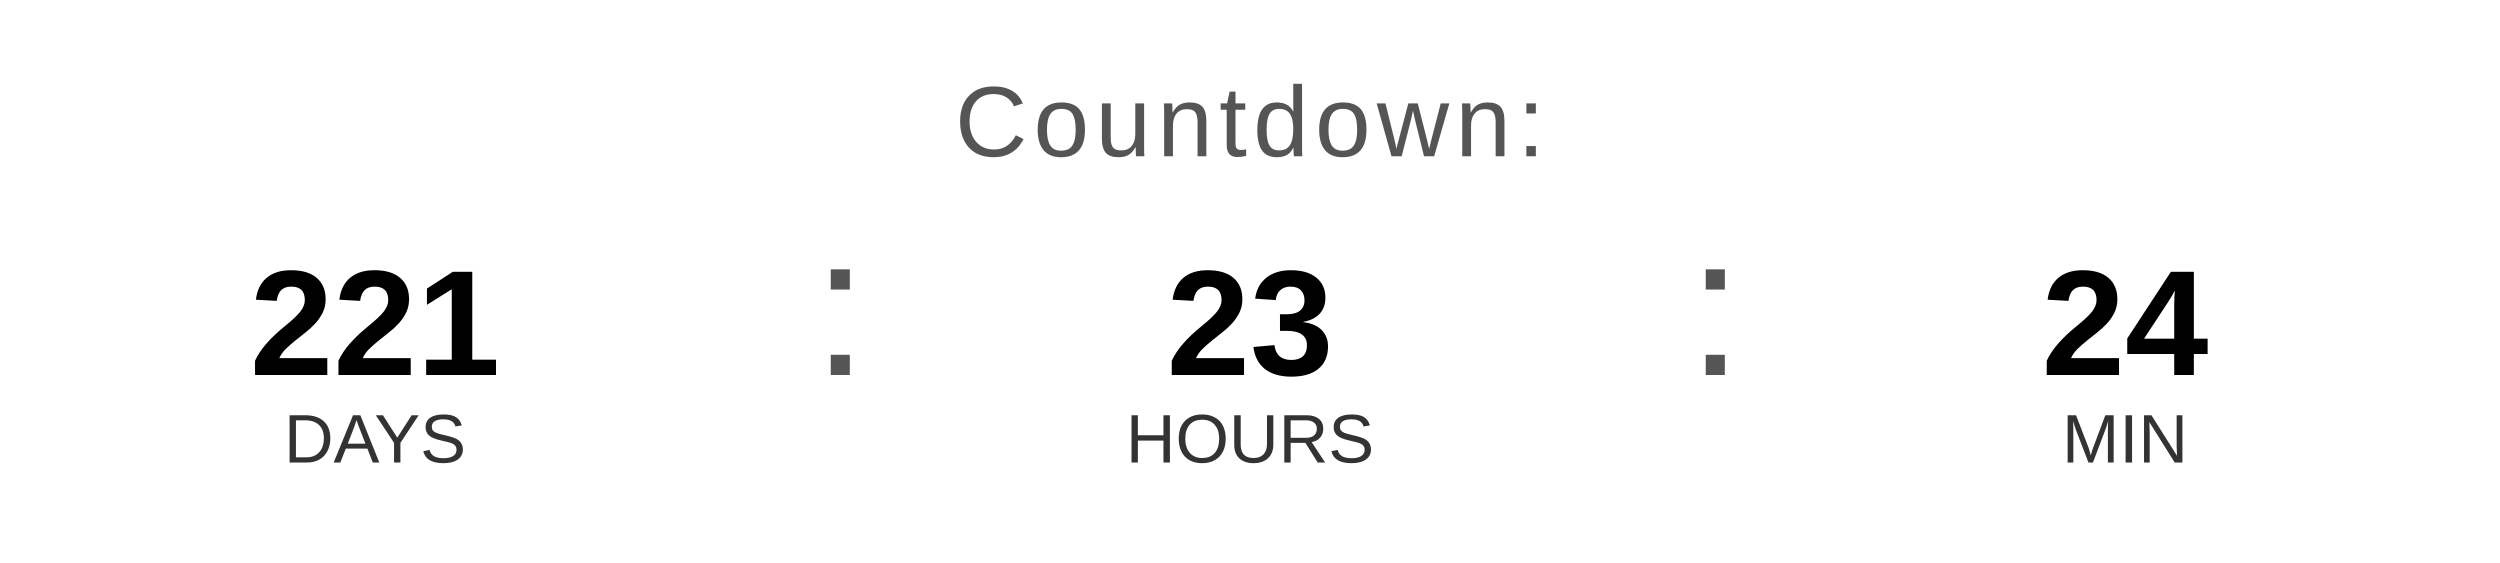
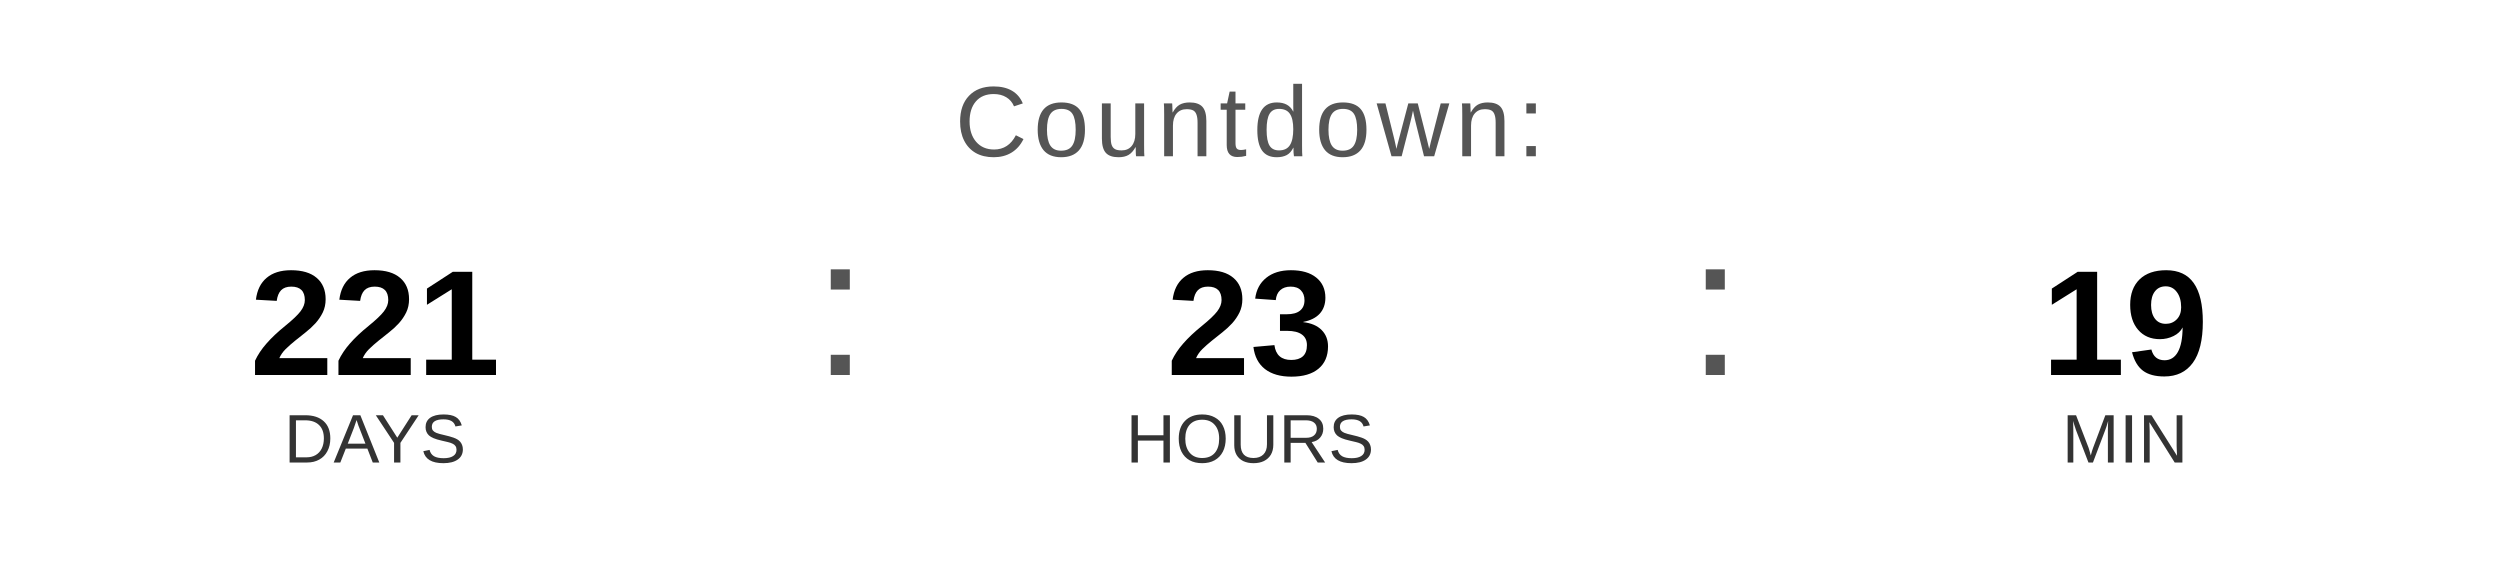
<svg xmlns="http://www.w3.org/2000/svg" width="400" height="90" viewBox="0 0 400 90">
  <text x="200" y="25" font-family="Arial, Helvetica, sans-serif" font-size="16" fill="#555555" text-anchor="middle" letter-spacing="1">
    Countdown:
  </text>
  <text x="60" y="60" font-family="Arial, Helvetica, sans-serif" font-size="24" font-weight="bold" fill="#000000" text-anchor="middle">221</text>
  <text x="60" y="74" font-family="Arial, Helvetica, sans-serif" font-size="11" fill="#333333" text-anchor="middle">DAYS</text>
  <text x="130" y="60" font-family="Arial, sans-serif" font-size="32" fill="#555555">:</text>
  <text x="200" y="60" font-family="Arial, Helvetica, sans-serif" font-size="24" font-weight="bold" fill="#000000" text-anchor="middle">23</text>
  <text x="200" y="74" font-family="Arial, Helvetica, sans-serif" font-size="11" fill="#333333" text-anchor="middle">HOURS</text>
  <text x="270" y="60" font-family="Arial, sans-serif" font-size="32" fill="#555555">:</text>
-   <text x="340" y="60" font-family="Arial, Helvetica, sans-serif" font-size="24" font-weight="bold" fill="#000000" text-anchor="middle">24</text>
+   <text x="340" y="60" font-family="Arial, Helvetica, sans-serif" font-size="24" font-weight="bold" fill="#000000" text-anchor="middle">19</text>
  <text x="340" y="74" font-family="Arial, Helvetica, sans-serif" font-size="11" fill="#333333" text-anchor="middle">MIN</text>
</svg>
